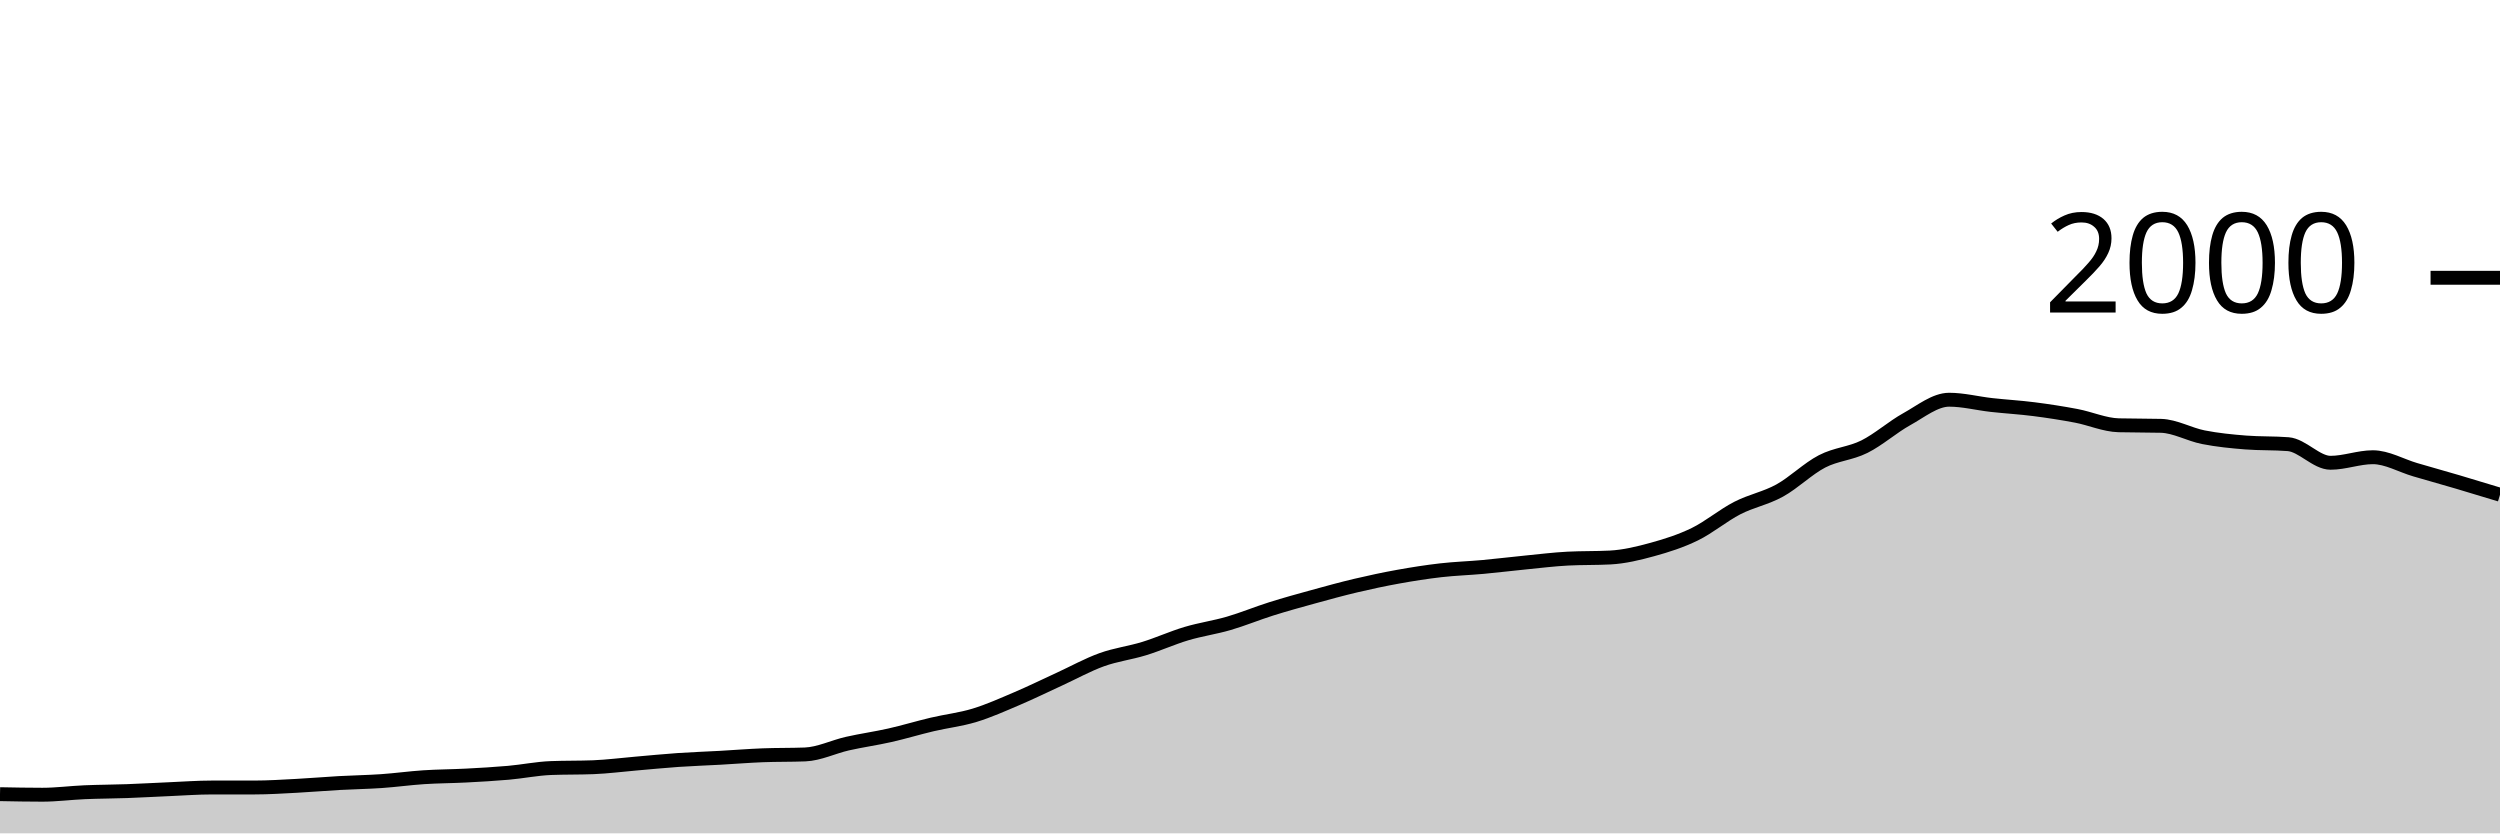
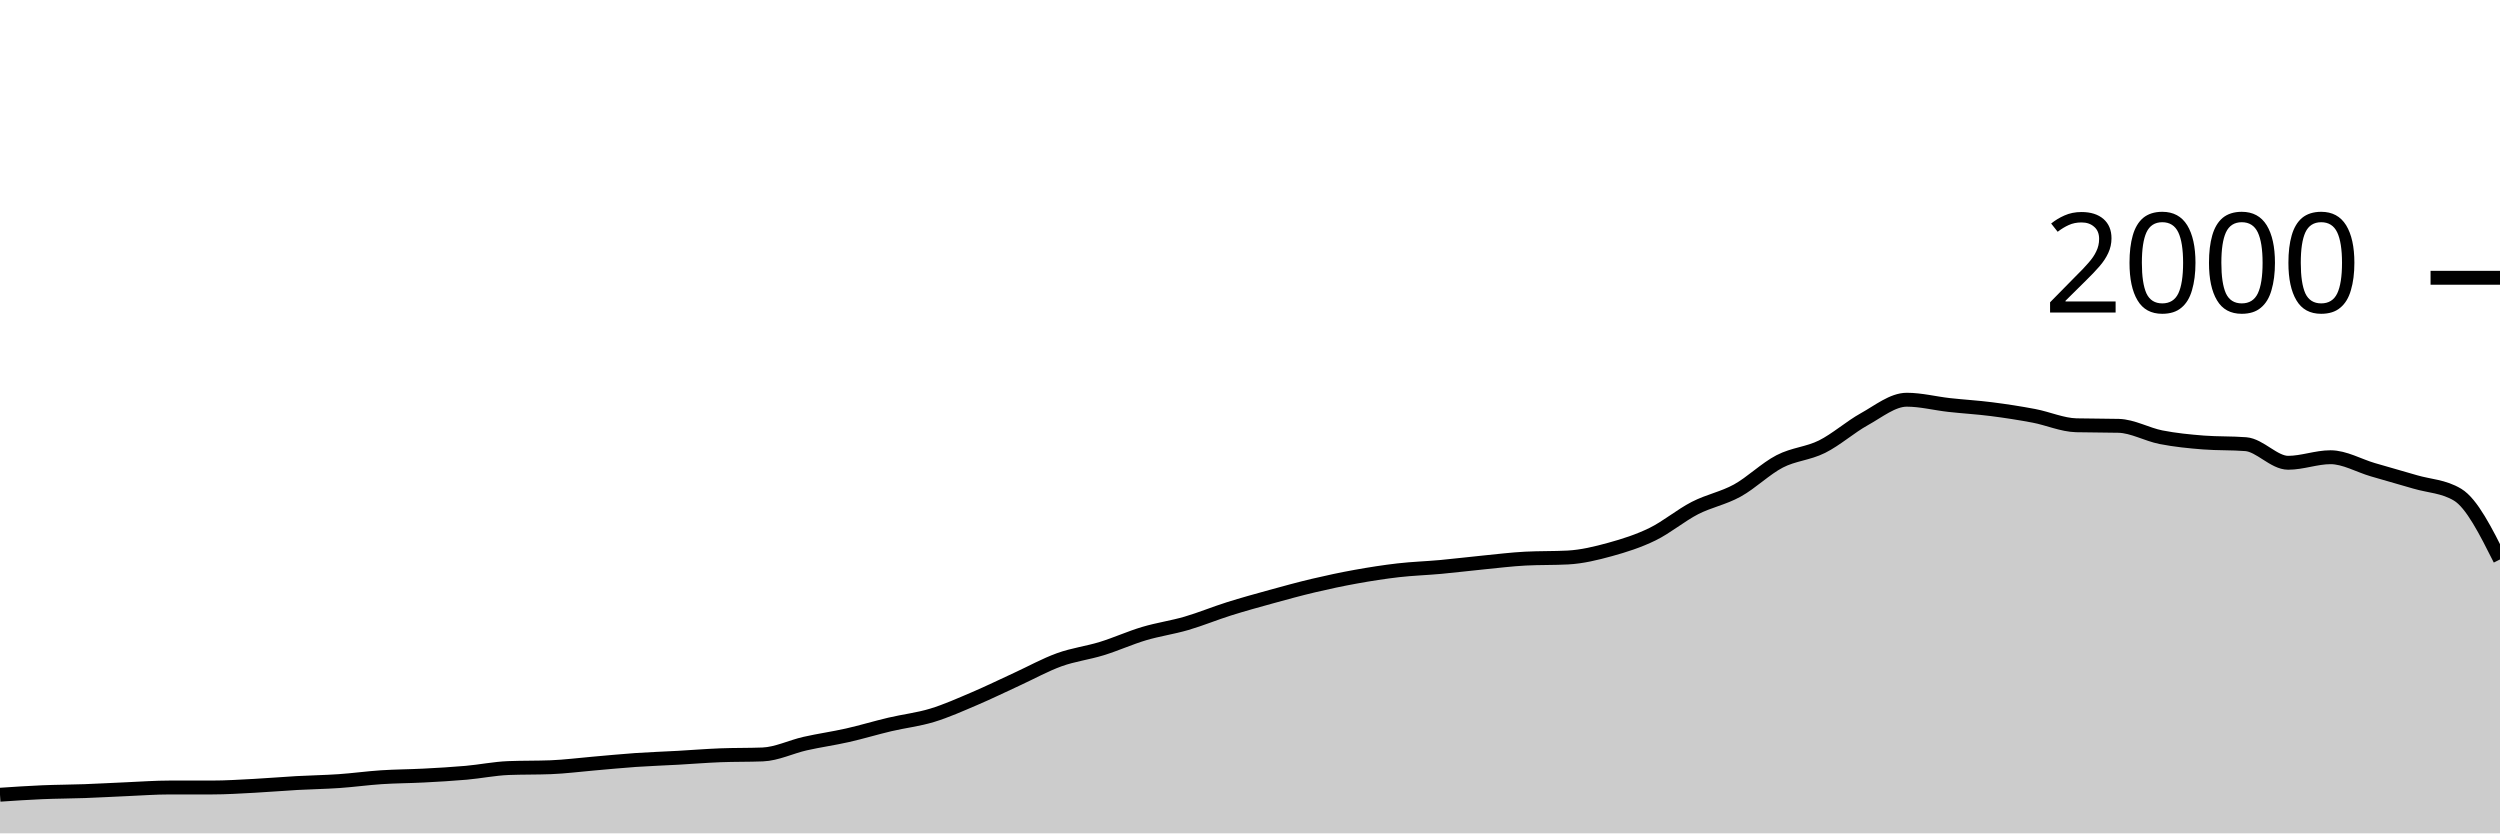
<svg xmlns="http://www.w3.org/2000/svg" viewBox="0 0 180 60">
  <g transform="translate(0,20)">
-     <path class="area" fill="rgba(0, 0, 0, 0.2)" d="M0,37.18C1.017,37.2,2.034,37.22,3.051,37.22C4.068,37.22,5.085,37.083,6.102,37.04C7.119,36.997,8.136,36.997,9.153,36.96C10.169,36.923,11.186,36.863,12.203,36.82C13.22,36.777,14.237,36.7,15.254,36.7C16.271,36.7,17.288,36.7,18.305,36.7C19.322,36.7,20.339,36.633,21.356,36.58C22.373,36.527,23.39,36.437,24.407,36.38C25.424,36.323,26.441,36.31,27.458,36.24C28.475,36.17,29.492,36.027,30.508,35.96C31.525,35.893,32.542,35.893,33.559,35.84C34.576,35.787,35.593,35.73,36.61,35.64C37.627,35.55,38.644,35.34,39.661,35.3C40.678,35.26,41.695,35.28,42.712,35.24C43.729,35.2,44.746,35.067,45.763,34.98C46.78,34.893,47.797,34.79,48.814,34.72C49.831,34.65,50.847,34.617,51.864,34.56C52.881,34.503,53.898,34.42,54.915,34.38C55.932,34.34,56.949,34.36,57.966,34.32C58.983,34.28,60,33.77,61.017,33.54C62.034,33.31,63.051,33.17,64.068,32.94C65.085,32.71,66.102,32.4,67.119,32.16C68.136,31.92,69.153,31.81,70.169,31.5C71.186,31.19,72.203,30.733,73.22,30.3C74.237,29.867,75.254,29.367,76.271,28.9C77.288,28.433,78.305,27.867,79.322,27.5C80.339,27.133,81.356,27.013,82.373,26.7C83.39,26.387,84.407,25.923,85.424,25.62C86.441,25.317,87.458,25.177,88.475,24.88C89.492,24.583,90.508,24.16,91.525,23.84C92.542,23.52,93.559,23.24,94.576,22.96C95.593,22.68,96.61,22.4,97.627,22.16C98.644,21.92,99.661,21.703,100.678,21.52C101.695,21.337,102.712,21.177,103.729,21.06C104.746,20.943,105.763,20.913,106.78,20.82C107.797,20.727,108.814,20.6,109.831,20.5C110.847,20.4,111.864,20.273,112.881,20.22C113.898,20.167,114.915,20.193,115.932,20.14C116.949,20.087,117.966,19.84,118.983,19.56C120,19.28,121.017,18.957,122.034,18.46C123.051,17.963,124.068,17.103,125.085,16.58C126.102,16.057,127.119,15.88,128.136,15.32C129.153,14.76,130.169,13.747,131.186,13.22C132.203,12.693,133.22,12.667,134.237,12.16C135.254,11.653,136.271,10.743,137.288,10.18C138.305,9.617,139.322,8.78,140.339,8.78C141.356,8.78,142.373,9.047,143.39,9.16C144.407,9.273,145.424,9.33,146.441,9.46C147.458,9.59,148.475,9.747,149.492,9.94C150.508,10.133,151.525,10.593,152.542,10.62C153.559,10.647,154.576,10.633,155.593,10.66C156.61,10.687,157.627,11.28,158.644,11.48C159.661,11.68,160.678,11.78,161.695,11.86C162.712,11.94,163.729,11.9,164.746,11.98C165.763,12.06,166.78,13.32,167.797,13.32C168.814,13.32,169.831,12.92,170.847,12.92C171.864,12.92,172.881,13.523,173.898,13.82C174.915,14.117,175.932,14.4,176.949,14.7C177.966,15,178.983,15.31,180,15.62L180,40C178.983,40,177.966,40,176.949,40C175.932,40,174.915,40,173.898,40C172.881,40,171.864,40,170.847,40C169.831,40,168.814,40,167.797,40C166.78,40,165.763,40,164.746,40C163.729,40,162.712,40,161.695,40C160.678,40,159.661,40,158.644,40C157.627,40,156.61,40,155.593,40C154.576,40,153.559,40,152.542,40C151.525,40,150.508,40,149.492,40C148.475,40,147.458,40,146.441,40C145.424,40,144.407,40,143.39,40C142.373,40,141.356,40,140.339,40C139.322,40,138.305,40,137.288,40C136.271,40,135.254,40,134.237,40C133.22,40,132.203,40,131.186,40C130.169,40,129.153,40,128.136,40C127.119,40,126.102,40,125.085,40C124.068,40,123.051,40,122.034,40C121.017,40,120,40,118.983,40C117.966,40,116.949,40,115.932,40C114.915,40,113.898,40,112.881,40C111.864,40,110.847,40,109.831,40C108.814,40,107.797,40,106.78,40C105.763,40,104.746,40,103.729,40C102.712,40,101.695,40,100.678,40C99.661,40,98.644,40,97.627,40C96.61,40,95.593,40,94.576,40C93.559,40,92.542,40,91.525,40C90.508,40,89.492,40,88.475,40C87.458,40,86.441,40,85.424,40C84.407,40,83.39,40,82.373,40C81.356,40,80.339,40,79.322,40C78.305,40,77.288,40,76.271,40C75.254,40,74.237,40,73.22,40C72.203,40,71.186,40,70.169,40C69.153,40,68.136,40,67.119,40C66.102,40,65.085,40,64.068,40C63.051,40,62.034,40,61.017,40C60,40,58.983,40,57.966,40C56.949,40,55.932,40,54.915,40C53.898,40,52.881,40,51.864,40C50.847,40,49.831,40,48.814,40C47.797,40,46.78,40,45.763,40C44.746,40,43.729,40,42.712,40C41.695,40,40.678,40,39.661,40C38.644,40,37.627,40,36.61,40C35.593,40,34.576,40,33.559,40C32.542,40,31.525,40,30.508,40C29.492,40,28.475,40,27.458,40C26.441,40,25.424,40,24.407,40C23.39,40,22.373,40,21.356,40C20.339,40,19.322,40,18.305,40C17.288,40,16.271,40,15.254,40C14.237,40,13.22,40,12.203,40C11.186,40,10.169,40,9.153,40C8.136,40,7.119,40,6.102,40C5.085,40,4.068,40,3.051,40C2.034,40,1.017,40,0,40Z" />
-     <path class="line" stroke="black" fill="none" d="M0,37.18C1.017,37.2,2.034,37.22,3.051,37.22C4.068,37.22,5.085,37.083,6.102,37.04C7.119,36.997,8.136,36.997,9.153,36.96C10.169,36.923,11.186,36.863,12.203,36.82C13.22,36.777,14.237,36.7,15.254,36.7C16.271,36.7,17.288,36.7,18.305,36.7C19.322,36.7,20.339,36.633,21.356,36.58C22.373,36.527,23.39,36.437,24.407,36.38C25.424,36.323,26.441,36.31,27.458,36.24C28.475,36.17,29.492,36.027,30.508,35.96C31.525,35.893,32.542,35.893,33.559,35.84C34.576,35.787,35.593,35.73,36.61,35.64C37.627,35.55,38.644,35.34,39.661,35.3C40.678,35.26,41.695,35.28,42.712,35.24C43.729,35.2,44.746,35.067,45.763,34.98C46.78,34.893,47.797,34.79,48.814,34.72C49.831,34.65,50.847,34.617,51.864,34.56C52.881,34.503,53.898,34.42,54.915,34.38C55.932,34.34,56.949,34.36,57.966,34.32C58.983,34.28,60,33.77,61.017,33.54C62.034,33.31,63.051,33.17,64.068,32.94C65.085,32.71,66.102,32.4,67.119,32.16C68.136,31.92,69.153,31.81,70.169,31.5C71.186,31.19,72.203,30.733,73.22,30.3C74.237,29.867,75.254,29.367,76.271,28.9C77.288,28.433,78.305,27.867,79.322,27.5C80.339,27.133,81.356,27.013,82.373,26.7C83.39,26.387,84.407,25.923,85.424,25.62C86.441,25.317,87.458,25.177,88.475,24.88C89.492,24.583,90.508,24.16,91.525,23.84C92.542,23.52,93.559,23.24,94.576,22.96C95.593,22.68,96.61,22.4,97.627,22.16C98.644,21.92,99.661,21.703,100.678,21.52C101.695,21.337,102.712,21.177,103.729,21.06C104.746,20.943,105.763,20.913,106.78,20.82C107.797,20.727,108.814,20.6,109.831,20.5C110.847,20.4,111.864,20.273,112.881,20.22C113.898,20.167,114.915,20.193,115.932,20.14C116.949,20.087,117.966,19.84,118.983,19.56C120,19.28,121.017,18.957,122.034,18.46C123.051,17.963,124.068,17.103,125.085,16.58C126.102,16.057,127.119,15.88,128.136,15.32C129.153,14.76,130.169,13.747,131.186,13.22C132.203,12.693,133.22,12.667,134.237,12.16C135.254,11.653,136.271,10.743,137.288,10.18C138.305,9.617,139.322,8.78,140.339,8.78C141.356,8.78,142.373,9.047,143.39,9.16C144.407,9.273,145.424,9.33,146.441,9.46C147.458,9.59,148.475,9.747,149.492,9.94C150.508,10.133,151.525,10.593,152.542,10.62C153.559,10.647,154.576,10.633,155.593,10.66C156.61,10.687,157.627,11.28,158.644,11.48C159.661,11.68,160.678,11.78,161.695,11.86C162.712,11.94,163.729,11.9,164.746,11.98C165.763,12.06,166.78,13.32,167.797,13.32C168.814,13.32,169.831,12.92,170.847,12.92C171.864,12.92,172.881,13.523,173.898,13.82C174.915,14.117,175.932,14.4,176.949,14.7C177.966,15,178.983,15.31,180,15.62" />
+     <path class="area" fill="rgba(0, 0, 0, 0.2)" d="M0,37.22C1.017,37.152,2.034,37.083,3.051,37.04C4.068,36.997,5.085,36.997,6.102,36.96C7.119,36.923,8.136,36.863,9.153,36.82C10.169,36.777,11.186,36.7,12.203,36.7C13.22,36.7,14.237,36.7,15.254,36.7C16.271,36.7,17.288,36.633,18.305,36.58C19.322,36.527,20.339,36.437,21.356,36.38C22.373,36.323,23.39,36.31,24.407,36.24C25.424,36.17,26.441,36.027,27.458,35.96C28.475,35.893,29.492,35.893,30.508,35.84C31.525,35.787,32.542,35.73,33.559,35.64C34.576,35.55,35.593,35.34,36.61,35.3C37.627,35.26,38.644,35.28,39.661,35.24C40.678,35.2,41.695,35.067,42.712,34.98C43.729,34.893,44.746,34.79,45.763,34.72C46.78,34.65,47.797,34.617,48.814,34.56C49.831,34.503,50.847,34.42,51.864,34.38C52.881,34.34,53.898,34.36,54.915,34.32C55.932,34.28,56.949,33.77,57.966,33.54C58.983,33.31,60,33.17,61.017,32.94C62.034,32.71,63.051,32.4,64.068,32.16C65.085,31.92,66.102,31.81,67.119,31.5C68.136,31.19,69.153,30.733,70.169,30.3C71.186,29.867,72.203,29.367,73.22,28.9C74.237,28.433,75.254,27.867,76.271,27.5C77.288,27.133,78.305,27.013,79.322,26.7C80.339,26.387,81.356,25.923,82.373,25.62C83.39,25.317,84.407,25.177,85.424,24.88C86.441,24.583,87.458,24.16,88.475,23.84C89.492,23.52,90.508,23.24,91.525,22.96C92.542,22.68,93.559,22.4,94.576,22.16C95.593,21.92,96.61,21.703,97.627,21.52C98.644,21.337,99.661,21.177,100.678,21.06C101.695,20.943,102.712,20.913,103.729,20.82C104.746,20.727,105.763,20.6,106.78,20.5C107.797,20.4,108.814,20.273,109.831,20.22C110.847,20.167,111.864,20.193,112.881,20.14C113.898,20.087,114.915,19.84,115.932,19.56C116.949,19.28,117.966,18.957,118.983,18.46C120,17.963,121.017,17.103,122.034,16.58C123.051,16.057,124.068,15.88,125.085,15.32C126.102,14.76,127.119,13.747,128.136,13.22C129.153,12.693,130.169,12.667,131.186,12.16C132.203,11.653,133.22,10.743,134.237,10.18C135.254,9.617,136.271,8.78,137.288,8.78C138.305,8.78,139.322,9.047,140.339,9.16C141.356,9.273,142.373,9.33,143.39,9.46C144.407,9.59,145.424,9.747,146.441,9.94C147.458,10.133,148.475,10.593,149.492,10.62C150.508,10.647,151.525,10.633,152.542,10.66C153.559,10.687,154.576,11.28,155.593,11.48C156.61,11.68,157.627,11.78,158.644,11.86C159.661,11.94,160.678,11.9,161.695,11.98C162.712,12.06,163.729,13.32,164.746,13.32C165.763,13.32,166.78,12.92,167.797,12.92C168.814,12.92,169.831,13.523,170.847,13.82C171.864,14.117,172.881,14.4,173.898,14.7C174.915,15,175.932,15.007,176.949,15.62C177.966,16.233,178.983,18.257,180,20.28L180,40C178.983,40,177.966,40,176.949,40C175.932,40,174.915,40,173.898,40C172.881,40,171.864,40,170.847,40C169.831,40,168.814,40,167.797,40C166.78,40,165.763,40,164.746,40C163.729,40,162.712,40,161.695,40C160.678,40,159.661,40,158.644,40C157.627,40,156.61,40,155.593,40C154.576,40,153.559,40,152.542,40C151.525,40,150.508,40,149.492,40C148.475,40,147.458,40,146.441,40C145.424,40,144.407,40,143.39,40C142.373,40,141.356,40,140.339,40C139.322,40,138.305,40,137.288,40C136.271,40,135.254,40,134.237,40C133.22,40,132.203,40,131.186,40C130.169,40,129.153,40,128.136,40C127.119,40,126.102,40,125.085,40C124.068,40,123.051,40,122.034,40C121.017,40,120,40,118.983,40C117.966,40,116.949,40,115.932,40C114.915,40,113.898,40,112.881,40C111.864,40,110.847,40,109.831,40C108.814,40,107.797,40,106.78,40C105.763,40,104.746,40,103.729,40C102.712,40,101.695,40,100.678,40C99.661,40,98.644,40,97.627,40C96.61,40,95.593,40,94.576,40C93.559,40,92.542,40,91.525,40C90.508,40,89.492,40,88.475,40C87.458,40,86.441,40,85.424,40C84.407,40,83.39,40,82.373,40C81.356,40,80.339,40,79.322,40C78.305,40,77.288,40,76.271,40C75.254,40,74.237,40,73.22,40C72.203,40,71.186,40,70.169,40C69.153,40,68.136,40,67.119,40C66.102,40,65.085,40,64.068,40C63.051,40,62.034,40,61.017,40C60,40,58.983,40,57.966,40C56.949,40,55.932,40,54.915,40C53.898,40,52.881,40,51.864,40C50.847,40,49.831,40,48.814,40C47.797,40,46.78,40,45.763,40C44.746,40,43.729,40,42.712,40C41.695,40,40.678,40,39.661,40C38.644,40,37.627,40,36.61,40C35.593,40,34.576,40,33.559,40C32.542,40,31.525,40,30.508,40C29.492,40,28.475,40,27.458,40C26.441,40,25.424,40,24.407,40C23.39,40,22.373,40,21.356,40C20.339,40,19.322,40,18.305,40C17.288,40,16.271,40,15.254,40C14.237,40,13.22,40,12.203,40C11.186,40,10.169,40,9.153,40C8.136,40,7.119,40,6.102,40C5.085,40,4.068,40,3.051,40C2.034,40,1.017,40,0,40Z" />
+     <path class="line" stroke="black" fill="none" d="M0,37.22C1.017,37.152,2.034,37.083,3.051,37.04C4.068,36.997,5.085,36.997,6.102,36.96C7.119,36.923,8.136,36.863,9.153,36.82C10.169,36.777,11.186,36.7,12.203,36.7C13.22,36.7,14.237,36.7,15.254,36.7C16.271,36.7,17.288,36.633,18.305,36.58C19.322,36.527,20.339,36.437,21.356,36.38C22.373,36.323,23.39,36.31,24.407,36.24C25.424,36.17,26.441,36.027,27.458,35.96C28.475,35.893,29.492,35.893,30.508,35.84C31.525,35.787,32.542,35.73,33.559,35.64C34.576,35.55,35.593,35.34,36.61,35.3C37.627,35.26,38.644,35.28,39.661,35.24C40.678,35.2,41.695,35.067,42.712,34.98C43.729,34.893,44.746,34.79,45.763,34.72C46.78,34.65,47.797,34.617,48.814,34.56C49.831,34.503,50.847,34.42,51.864,34.38C52.881,34.34,53.898,34.36,54.915,34.32C55.932,34.28,56.949,33.77,57.966,33.54C58.983,33.31,60,33.17,61.017,32.94C62.034,32.71,63.051,32.4,64.068,32.16C65.085,31.92,66.102,31.81,67.119,31.5C68.136,31.19,69.153,30.733,70.169,30.3C71.186,29.867,72.203,29.367,73.22,28.9C74.237,28.433,75.254,27.867,76.271,27.5C77.288,27.133,78.305,27.013,79.322,26.7C80.339,26.387,81.356,25.923,82.373,25.62C83.39,25.317,84.407,25.177,85.424,24.88C86.441,24.583,87.458,24.16,88.475,23.84C89.492,23.52,90.508,23.24,91.525,22.96C92.542,22.68,93.559,22.4,94.576,22.16C95.593,21.92,96.61,21.703,97.627,21.52C98.644,21.337,99.661,21.177,100.678,21.06C101.695,20.943,102.712,20.913,103.729,20.82C104.746,20.727,105.763,20.6,106.78,20.5C107.797,20.4,108.814,20.273,109.831,20.22C110.847,20.167,111.864,20.193,112.881,20.14C113.898,20.087,114.915,19.84,115.932,19.56C116.949,19.28,117.966,18.957,118.983,18.46C120,17.963,121.017,17.103,122.034,16.58C123.051,16.057,124.068,15.88,125.085,15.32C126.102,14.76,127.119,13.747,128.136,13.22C129.153,12.693,130.169,12.667,131.186,12.16C132.203,11.653,133.22,10.743,134.237,10.18C135.254,9.617,136.271,8.78,137.288,8.78C138.305,8.78,139.322,9.047,140.339,9.16C141.356,9.273,142.373,9.33,143.39,9.46C144.407,9.59,145.424,9.747,146.441,9.94C147.458,10.133,148.475,10.593,149.492,10.62C150.508,10.647,151.525,10.633,152.542,10.66C153.559,10.687,154.576,11.28,155.593,11.48C156.61,11.68,157.627,11.78,158.644,11.86C159.661,11.94,160.678,11.9,161.695,11.98C162.712,12.06,163.729,13.32,164.746,13.32C165.763,13.32,166.78,12.92,167.797,12.92C168.814,12.92,169.831,13.523,170.847,13.82C171.864,14.117,172.881,14.4,173.898,14.7C174.915,15,175.932,15.007,176.949,15.62C177.966,16.233,178.983,18.257,180,20.28" />
    <path class="axis-ceiling" stroke-width="1" stroke="black" fill="none" d="M175,0L180,0" />
    <text class="axis-ceiling-label" font-family="sans-serif" text-anchor="end" font-size="10px" x="170" y="2.5">2000</text>
  </g>
</svg>
